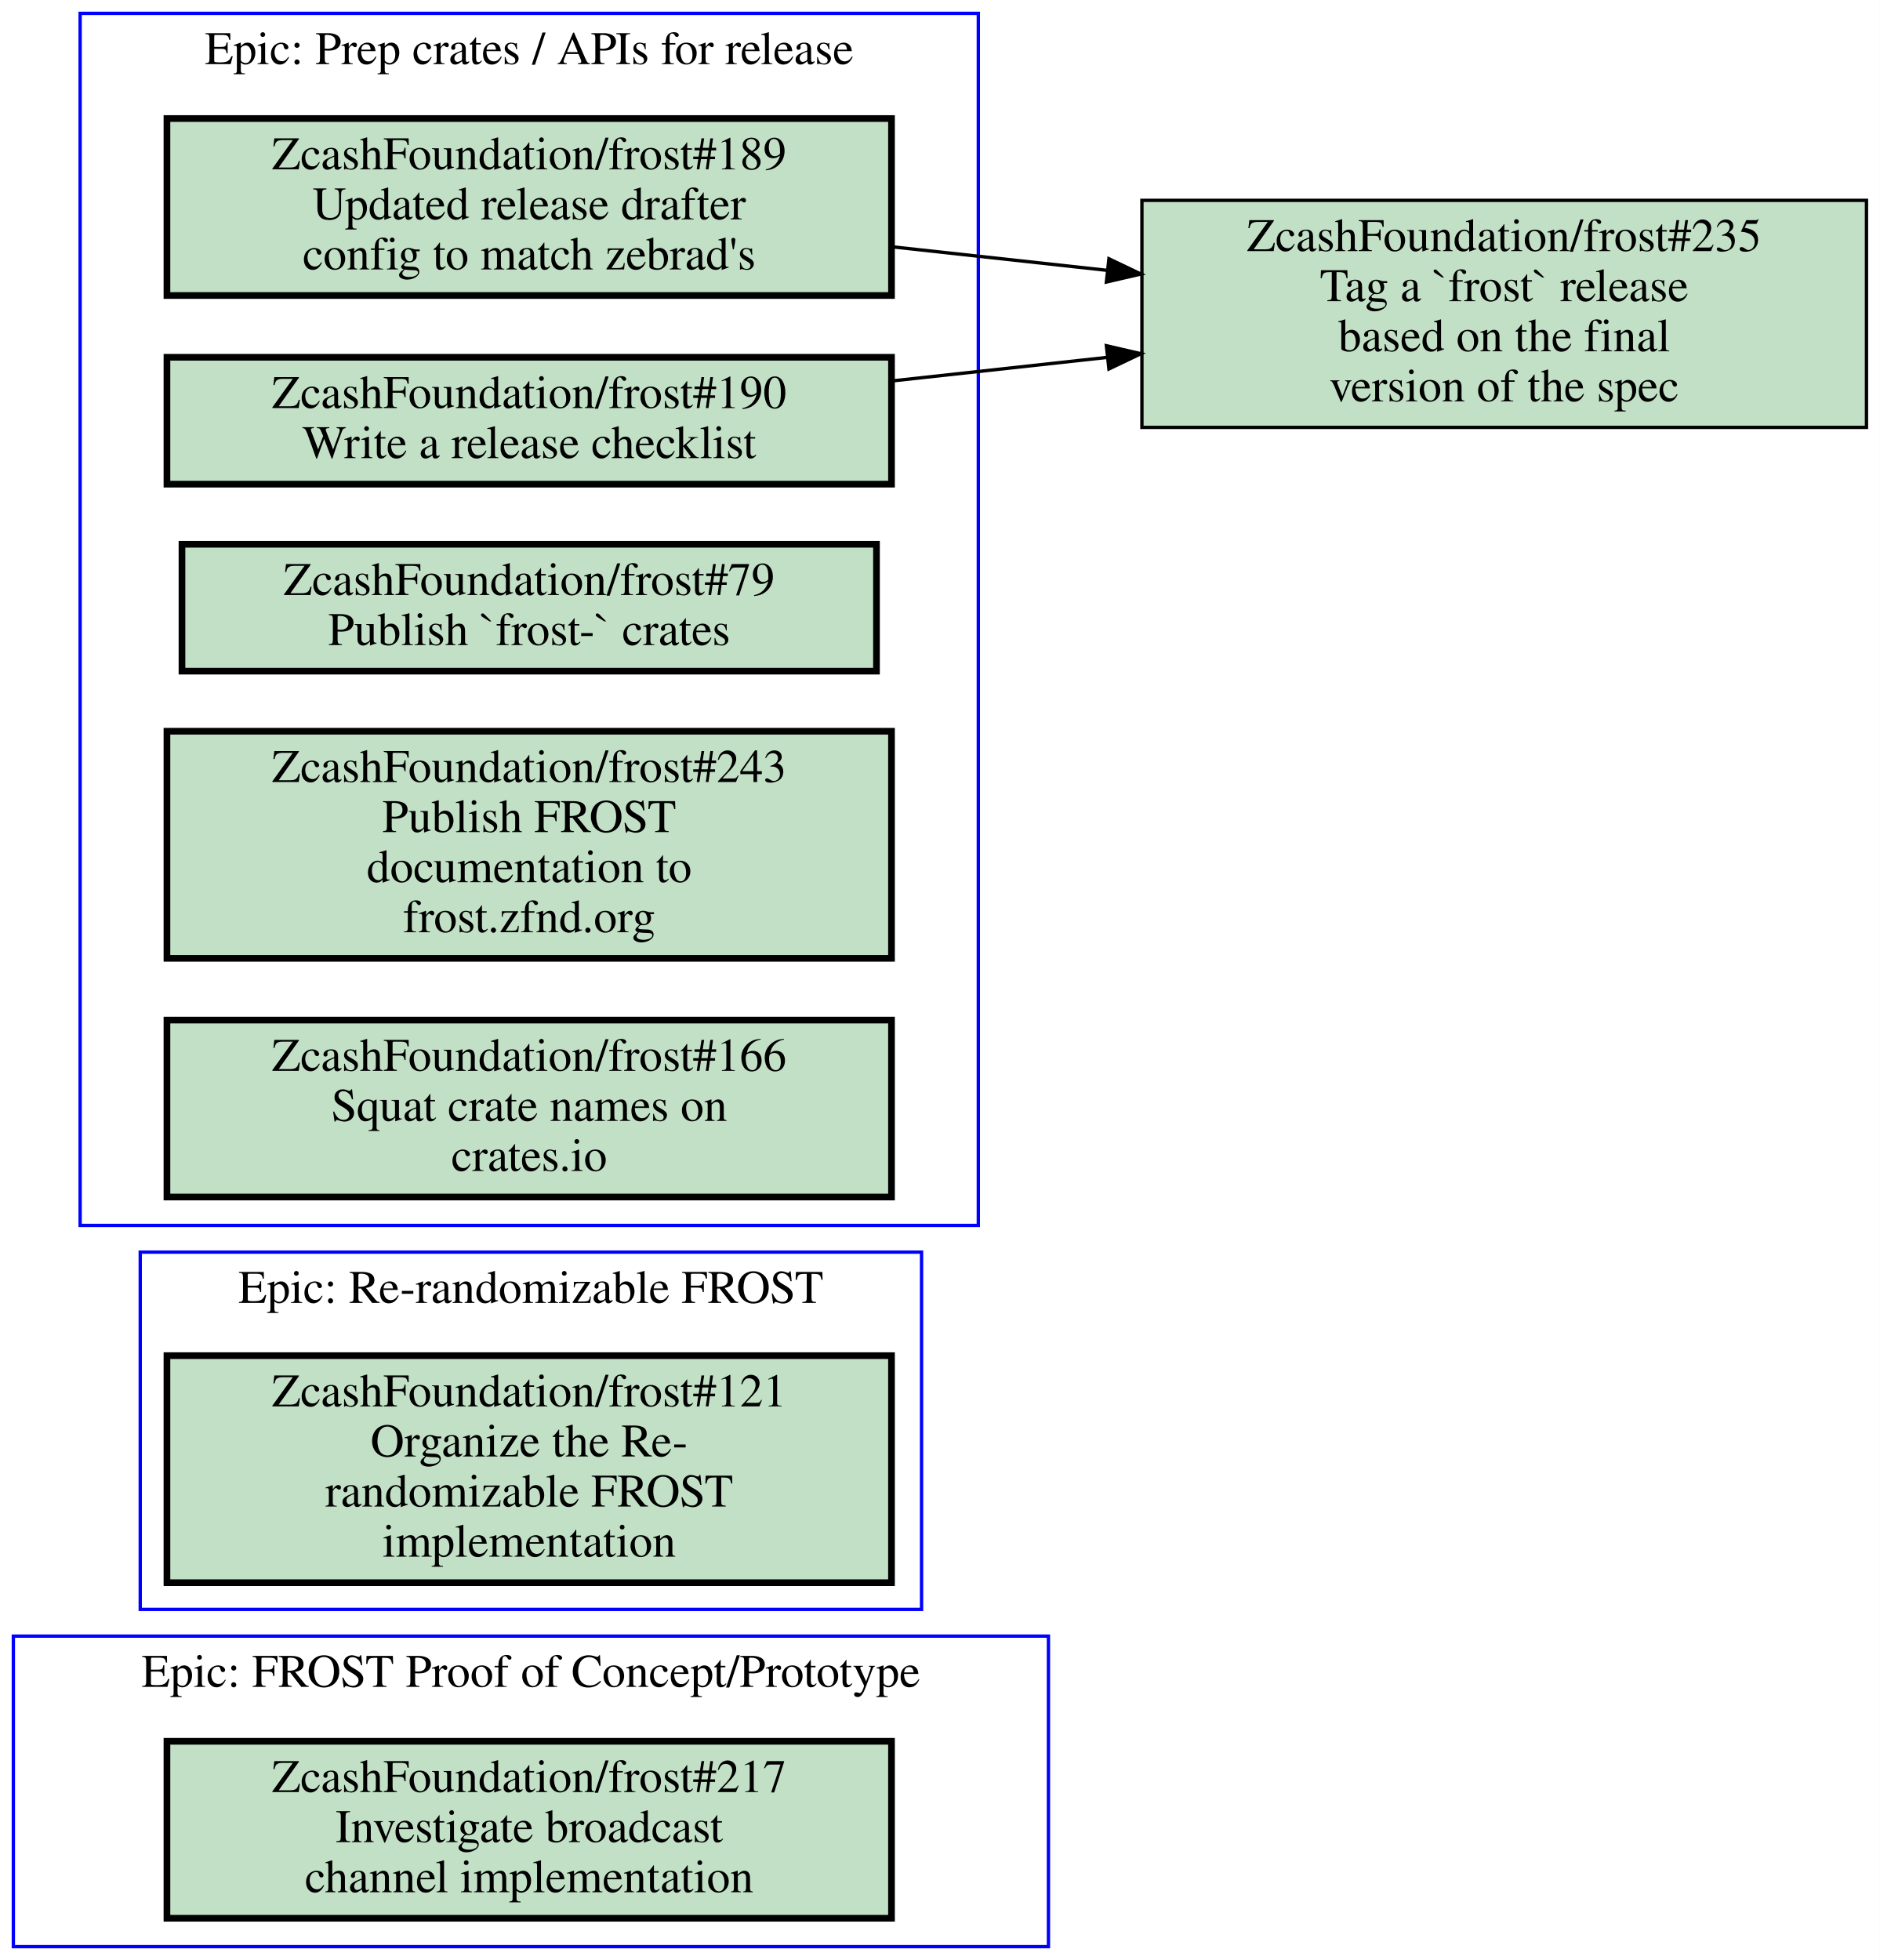
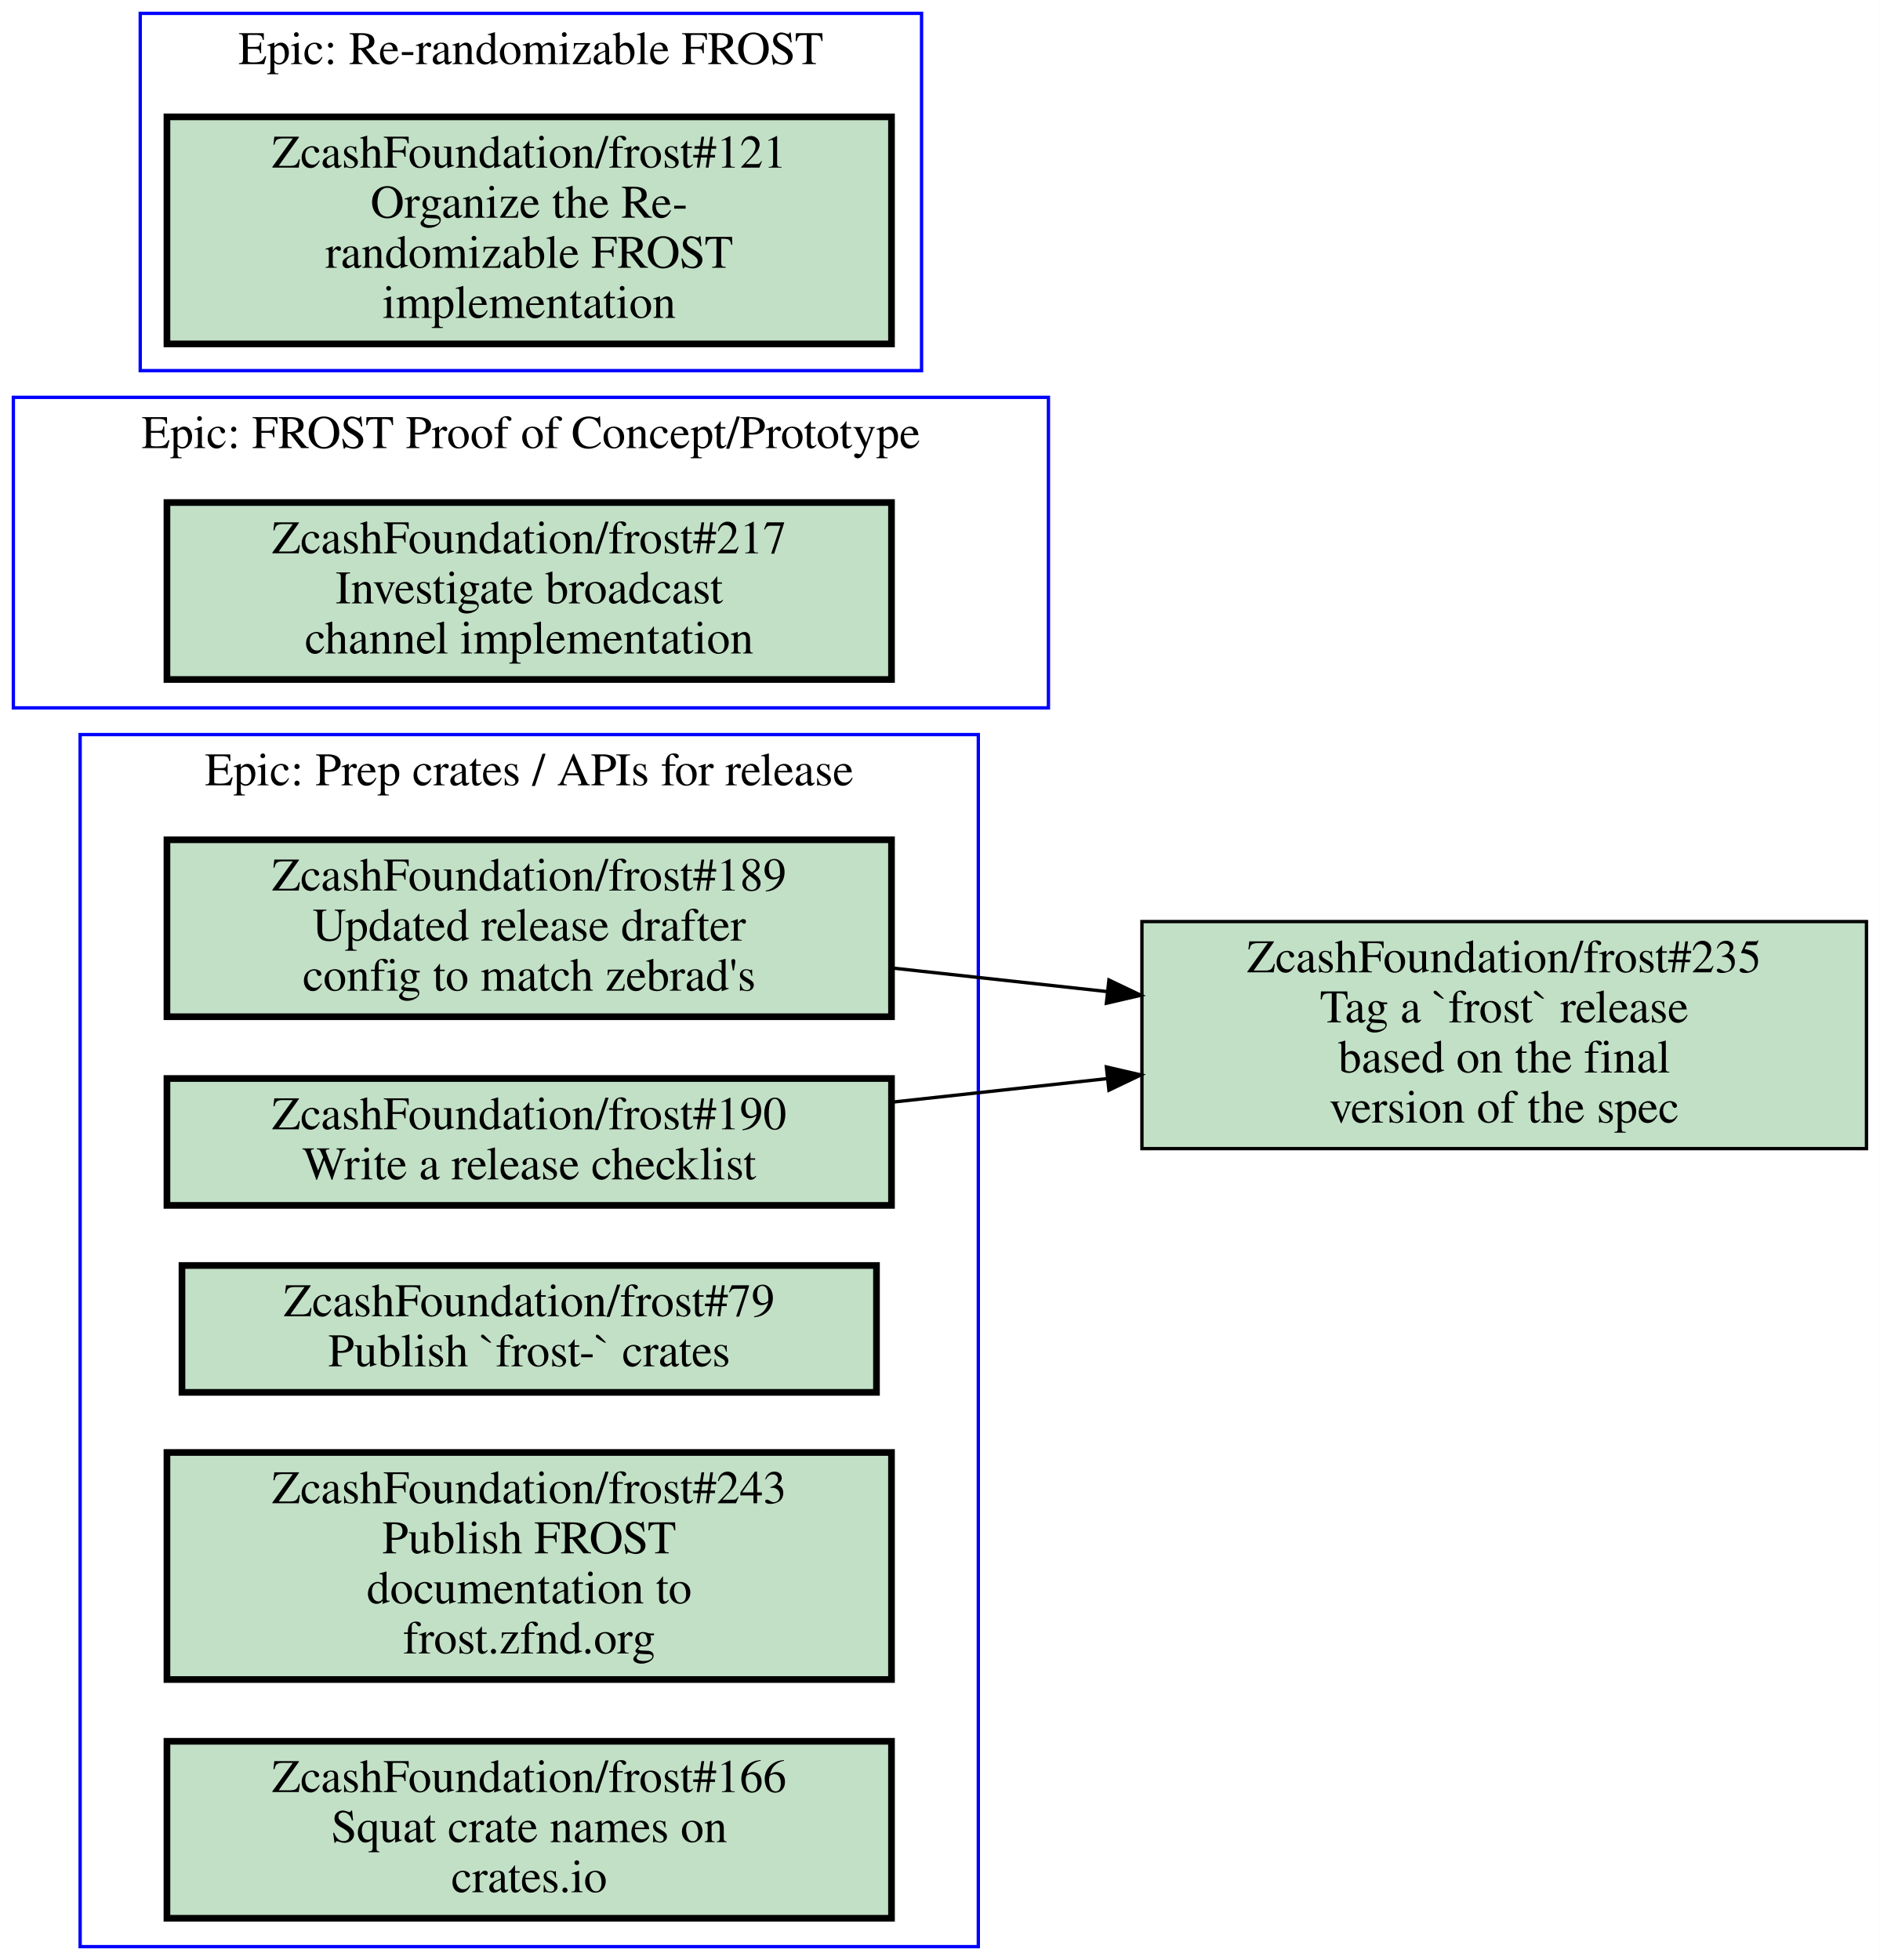
<svg xmlns="http://www.w3.org/2000/svg" xmlns:xlink="http://www.w3.org/1999/xlink" width="563pt" height="587pt" viewBox="0.00 0.00 563.00 587.00">
  <g id="graph0" class="graph" transform="scale(1 1) rotate(0) translate(4 583)">
    <polygon fill="#ffffff" stroke="transparent" points="-4,4 -4,-583 559,-583 559,4 -4,4" />
    <g id="clust1" class="cluster">
-       <polygon fill="none" stroke="#0000ff" points="0,0 0,-93 310,-93 310,0 0,0" />
-       <text text-anchor="middle" x="155" y="-77.8" font-family="Times,serif" font-size="14.00" fill="#000000">Epic: FROST Proof of Concept/Prototype</text>
+       <polygon fill="none" stroke="#0000ff" points="20,0 20,-363 289,-363 289,0 20,0" />
+       <text text-anchor="middle" x="154.5" y="-347.8" font-family="Times,serif" font-size="14.00" fill="#000000">Epic: Prep crates / APIs for release</text>
    </g>
    <g id="clust2" class="cluster">
-       <polygon fill="none" stroke="#0000ff" points="38,-101 38,-208 272,-208 272,-101 38,-101" />
-       <text text-anchor="middle" x="155" y="-192.8" font-family="Times,serif" font-size="14.00" fill="#000000">Epic: Re-randomizable FROST</text>
+       <polygon fill="none" stroke="#0000ff" points="0,-371 0,-464 310,-464 310,-371 0,-371" />
+       <text text-anchor="middle" x="155" y="-448.8" font-family="Times,serif" font-size="14.00" fill="#000000">Epic: FROST Proof of Concept/Prototype</text>
    </g>
    <g id="clust3" class="cluster">
-       <polygon fill="none" stroke="#0000ff" points="20,-216 20,-579 289,-579 289,-216 20,-216" />
-       <text text-anchor="middle" x="154.5" y="-563.8" font-family="Times,serif" font-size="14.00" fill="#000000">Epic: Prep crates / APIs for release</text>
+       <polygon fill="none" stroke="#0000ff" points="38,-472 38,-579 272,-579 272,-472 38,-472" />
+       <text text-anchor="middle" x="155" y="-563.8" font-family="Times,serif" font-size="14.00" fill="#000000">Epic: Re-randomizable FROST</text>
    </g>
    <g id="node1" class="node open">
      <g id="a_node1">
-         <a xlink:href="https://github.com/ZcashFoundation/frost/issues/217" xlink:title="ZcashFoundation/frost#217&#10;Investigate broadcast&#10;channel implementation" target="_blank">
-           <polygon fill="#c2e0c6" stroke="#000000" stroke-width="2" points="263,-61.5 46,-61.5 46,-8.5 263,-8.5 263,-61.5" />
-           <text text-anchor="middle" x="154.5" y="-46.3" font-family="Times,serif" font-size="14.00" fill="#000000">ZcashFoundation/frost#217</text>
-           <text text-anchor="middle" x="154.5" y="-31.3" font-family="Times,serif" font-size="14.00" fill="#000000">Investigate broadcast</text>
-           <text text-anchor="middle" x="154.5" y="-16.3" font-family="Times,serif" font-size="14.00" fill="#000000">channel implementation</text>
-         </a>
-       </g>
-     </g>
-     <g id="node2" class="node open">
-       <g id="a_node2">
-         <a xlink:href="https://github.com/ZcashFoundation/frost/issues/121" xlink:title="ZcashFoundation/frost#121&#10;Organize the Re-&#10;randomizable FROST&#10;implementation" target="_blank">
-           <polygon fill="#c2e0c6" stroke="#000000" stroke-width="2" points="263,-177 46,-177 46,-109 263,-109 263,-177" />
-           <text text-anchor="middle" x="154.5" y="-161.8" font-family="Times,serif" font-size="14.00" fill="#000000">ZcashFoundation/frost#121</text>
-           <text text-anchor="middle" x="154.5" y="-146.8" font-family="Times,serif" font-size="14.00" fill="#000000">Organize the Re-</text>
-           <text text-anchor="middle" x="154.5" y="-131.8" font-family="Times,serif" font-size="14.00" fill="#000000">randomizable FROST</text>
-           <text text-anchor="middle" x="154.5" y="-116.8" font-family="Times,serif" font-size="14.00" fill="#000000">implementation</text>
-         </a>
-       </g>
-     </g>
-     <g id="node3" class="node open">
-       <g id="a_node3">
        <a xlink:href="https://github.com/ZcashFoundation/frost/issues/189" xlink:title="ZcashFoundation/frost#189&#10;Updated release drafter&#10;config to match zebrad's" target="_blank">
-           <polygon fill="#c2e0c6" stroke="#000000" stroke-width="2" points="263,-547.5 46,-547.5 46,-494.5 263,-494.5 263,-547.5" />
-           <text text-anchor="middle" x="154.5" y="-532.3" font-family="Times,serif" font-size="14.00" fill="#000000">ZcashFoundation/frost#189</text>
-           <text text-anchor="middle" x="154.5" y="-517.3" font-family="Times,serif" font-size="14.00" fill="#000000">Updated release drafter</text>
-           <text text-anchor="middle" x="154.5" y="-502.3" font-family="Times,serif" font-size="14.00" fill="#000000">config to match zebrad's</text>
+           <polygon fill="#c2e0c6" stroke="#000000" stroke-width="2" points="263,-331.5 46,-331.5 46,-278.5 263,-278.5 263,-331.5" />
+           <text text-anchor="middle" x="154.5" y="-316.3" font-family="Times,serif" font-size="14.00" fill="#000000">ZcashFoundation/frost#189</text>
+           <text text-anchor="middle" x="154.5" y="-301.3" font-family="Times,serif" font-size="14.00" fill="#000000">Updated release drafter</text>
+           <text text-anchor="middle" x="154.5" y="-286.3" font-family="Times,serif" font-size="14.00" fill="#000000">config to match zebrad's</text>
        </a>
      </g>
    </g>
    <g id="node8" class="node open">
      <g id="a_node8">
        <a xlink:href="https://github.com/ZcashFoundation/frost/issues/235" xlink:title="ZcashFoundation/frost#235&#10;Tag a `frost` release&#10;based on the final&#10;version of the spec" target="_blank">
-           <polygon fill="#c2e0c6" stroke="#000000" points="555,-523 338,-523 338,-455 555,-455 555,-523" />
-           <text text-anchor="middle" x="446.5" y="-507.8" font-family="Times,serif" font-size="14.00" fill="#000000">ZcashFoundation/frost#235</text>
-           <text text-anchor="middle" x="446.5" y="-492.8" font-family="Times,serif" font-size="14.00" fill="#000000">Tag a `frost` release</text>
-           <text text-anchor="middle" x="446.5" y="-477.8" font-family="Times,serif" font-size="14.00" fill="#000000">based on the final</text>
-           <text text-anchor="middle" x="446.5" y="-462.8" font-family="Times,serif" font-size="14.00" fill="#000000">version of the spec</text>
+           <polygon fill="#c2e0c6" stroke="#000000" points="555,-307 338,-307 338,-239 555,-239 555,-307" />
+           <text text-anchor="middle" x="446.5" y="-291.8" font-family="Times,serif" font-size="14.00" fill="#000000">ZcashFoundation/frost#235</text>
+           <text text-anchor="middle" x="446.5" y="-276.8" font-family="Times,serif" font-size="14.00" fill="#000000">Tag a `frost` release</text>
+           <text text-anchor="middle" x="446.5" y="-261.8" font-family="Times,serif" font-size="14.00" fill="#000000">based on the final</text>
+           <text text-anchor="middle" x="446.5" y="-246.8" font-family="Times,serif" font-size="14.00" fill="#000000">version of the spec</text>
        </a>
      </g>
    </g>
    <g id="edge1" class="edge">
-       <path fill="none" stroke="#000000" d="M263.23,-509.08C284.23,-506.78 306.33,-504.36 327.63,-502.03" />
-       <polygon fill="#000000" stroke="#000000" points="328.12,-505.497 337.68,-500.93 327.358,-498.539 328.12,-505.497" />
+       <path fill="none" stroke="#000000" d="M263.23,-293.08C284.23,-290.78 306.33,-288.36 327.63,-286.03" />
+       <polygon fill="#000000" stroke="#000000" points="328.12,-289.497 337.68,-284.93 327.358,-282.539 328.12,-289.497" />
    </g>
-     <g id="node4" class="node open">
-       <g id="a_node4">
+     <g id="node2" class="node open">
+       <g id="a_node2">
        <a xlink:href="https://github.com/ZcashFoundation/frost/issues/190" xlink:title="ZcashFoundation/frost#190&#10;Write a release checklist" target="_blank">
-           <polygon fill="#c2e0c6" stroke="#000000" stroke-width="2" points="263,-476 46,-476 46,-438 263,-438 263,-476" />
-           <text text-anchor="middle" x="154.5" y="-460.8" font-family="Times,serif" font-size="14.00" fill="#000000">ZcashFoundation/frost#190</text>
-           <text text-anchor="middle" x="154.5" y="-445.8" font-family="Times,serif" font-size="14.00" fill="#000000">Write a release checklist</text>
+           <polygon fill="#c2e0c6" stroke="#000000" stroke-width="2" points="263,-260 46,-260 46,-222 263,-222 263,-260" />
+           <text text-anchor="middle" x="154.5" y="-244.8" font-family="Times,serif" font-size="14.00" fill="#000000">ZcashFoundation/frost#190</text>
+           <text text-anchor="middle" x="154.5" y="-229.8" font-family="Times,serif" font-size="14.00" fill="#000000">Write a release checklist</text>
        </a>
      </g>
    </g>
    <g id="edge2" class="edge">
-       <path fill="none" stroke="#000000" d="M263.23,-468.92C284.23,-471.22 306.33,-473.64 327.63,-475.97" />
-       <polygon fill="#000000" stroke="#000000" points="327.358,-479.461 337.68,-477.07 328.12,-472.503 327.358,-479.461" />
+       <path fill="none" stroke="#000000" d="M263.23,-252.92C284.23,-255.22 306.33,-257.64 327.63,-259.97" />
+       <polygon fill="#000000" stroke="#000000" points="327.358,-263.461 337.68,-261.07 328.12,-256.503 327.358,-263.461" />
+     </g>
+     <g id="node3" class="node open">
+       <g id="a_node3">
+         <a xlink:href="https://github.com/ZcashFoundation/frost/issues/79" xlink:title="ZcashFoundation/frost#79&#10;Publish `frost-` crates" target="_blank">
+           <polygon fill="#c2e0c6" stroke="#000000" stroke-width="2" points="258.5,-204 50.5,-204 50.5,-166 258.5,-166 258.5,-204" />
+           <text text-anchor="middle" x="154.5" y="-188.8" font-family="Times,serif" font-size="14.00" fill="#000000">ZcashFoundation/frost#79</text>
+           <text text-anchor="middle" x="154.5" y="-173.8" font-family="Times,serif" font-size="14.00" fill="#000000">Publish `frost-` crates</text>
+         </a>
+       </g>
+     </g>
+     <g id="node4" class="node open">
+       <g id="a_node4">
+         <a xlink:href="https://github.com/ZcashFoundation/frost/issues/243" xlink:title="ZcashFoundation/frost#243&#10;Publish FROST&#10;documentation to&#10;frost.zfnd.org" target="_blank">
+           <polygon fill="#c2e0c6" stroke="#000000" stroke-width="2" points="263,-148 46,-148 46,-80 263,-80 263,-148" />
+           <text text-anchor="middle" x="154.5" y="-132.8" font-family="Times,serif" font-size="14.00" fill="#000000">ZcashFoundation/frost#243</text>
+           <text text-anchor="middle" x="154.5" y="-117.8" font-family="Times,serif" font-size="14.00" fill="#000000">Publish FROST</text>
+           <text text-anchor="middle" x="154.5" y="-102.8" font-family="Times,serif" font-size="14.00" fill="#000000">documentation to</text>
+           <text text-anchor="middle" x="154.5" y="-87.8" font-family="Times,serif" font-size="14.00" fill="#000000">frost.zfnd.org</text>
+         </a>
+       </g>
    </g>
    <g id="node5" class="node open">
      <g id="a_node5">
-         <a xlink:href="https://github.com/ZcashFoundation/frost/issues/79" xlink:title="ZcashFoundation/frost#79&#10;Publish `frost-` crates" target="_blank">
-           <polygon fill="#c2e0c6" stroke="#000000" stroke-width="2" points="258.5,-420 50.5,-420 50.5,-382 258.5,-382 258.5,-420" />
-           <text text-anchor="middle" x="154.5" y="-404.8" font-family="Times,serif" font-size="14.00" fill="#000000">ZcashFoundation/frost#79</text>
-           <text text-anchor="middle" x="154.5" y="-389.8" font-family="Times,serif" font-size="14.00" fill="#000000">Publish `frost-` crates</text>
+         <a xlink:href="https://github.com/ZcashFoundation/frost/issues/166" xlink:title="ZcashFoundation/frost#166&#10;Squat crate names on&#10;crates.io" target="_blank">
+           <polygon fill="#c2e0c6" stroke="#000000" stroke-width="2" points="263,-61.5 46,-61.5 46,-8.5 263,-8.5 263,-61.5" />
+           <text text-anchor="middle" x="154.5" y="-46.3" font-family="Times,serif" font-size="14.00" fill="#000000">ZcashFoundation/frost#166</text>
+           <text text-anchor="middle" x="154.5" y="-31.3" font-family="Times,serif" font-size="14.00" fill="#000000">Squat crate names on</text>
+           <text text-anchor="middle" x="154.5" y="-16.3" font-family="Times,serif" font-size="14.00" fill="#000000">crates.io</text>
        </a>
      </g>
    </g>
    <g id="node6" class="node open">
      <g id="a_node6">
-         <a xlink:href="https://github.com/ZcashFoundation/frost/issues/243" xlink:title="ZcashFoundation/frost#243&#10;Publish FROST&#10;documentation to&#10;frost.zfnd.org" target="_blank">
-           <polygon fill="#c2e0c6" stroke="#000000" stroke-width="2" points="263,-364 46,-364 46,-296 263,-296 263,-364" />
-           <text text-anchor="middle" x="154.5" y="-348.8" font-family="Times,serif" font-size="14.00" fill="#000000">ZcashFoundation/frost#243</text>
-           <text text-anchor="middle" x="154.5" y="-333.8" font-family="Times,serif" font-size="14.00" fill="#000000">Publish FROST</text>
-           <text text-anchor="middle" x="154.5" y="-318.8" font-family="Times,serif" font-size="14.00" fill="#000000">documentation to</text>
-           <text text-anchor="middle" x="154.5" y="-303.8" font-family="Times,serif" font-size="14.00" fill="#000000">frost.zfnd.org</text>
+         <a xlink:href="https://github.com/ZcashFoundation/frost/issues/217" xlink:title="ZcashFoundation/frost#217&#10;Investigate broadcast&#10;channel implementation" target="_blank">
+           <polygon fill="#c2e0c6" stroke="#000000" stroke-width="2" points="263,-432.5 46,-432.5 46,-379.5 263,-379.5 263,-432.5" />
+           <text text-anchor="middle" x="154.5" y="-417.3" font-family="Times,serif" font-size="14.00" fill="#000000">ZcashFoundation/frost#217</text>
+           <text text-anchor="middle" x="154.5" y="-402.3" font-family="Times,serif" font-size="14.00" fill="#000000">Investigate broadcast</text>
+           <text text-anchor="middle" x="154.5" y="-387.3" font-family="Times,serif" font-size="14.00" fill="#000000">channel implementation</text>
        </a>
      </g>
    </g>
    <g id="node7" class="node open">
      <g id="a_node7">
-         <a xlink:href="https://github.com/ZcashFoundation/frost/issues/166" xlink:title="ZcashFoundation/frost#166&#10;Squat crate names on&#10;crates.io" target="_blank">
-           <polygon fill="#c2e0c6" stroke="#000000" stroke-width="2" points="263,-277.5 46,-277.5 46,-224.5 263,-224.5 263,-277.5" />
-           <text text-anchor="middle" x="154.5" y="-262.3" font-family="Times,serif" font-size="14.00" fill="#000000">ZcashFoundation/frost#166</text>
-           <text text-anchor="middle" x="154.5" y="-247.3" font-family="Times,serif" font-size="14.00" fill="#000000">Squat crate names on</text>
-           <text text-anchor="middle" x="154.5" y="-232.3" font-family="Times,serif" font-size="14.00" fill="#000000">crates.io</text>
+         <a xlink:href="https://github.com/ZcashFoundation/frost/issues/121" xlink:title="ZcashFoundation/frost#121&#10;Organize the Re-&#10;randomizable FROST&#10;implementation" target="_blank">
+           <polygon fill="#c2e0c6" stroke="#000000" stroke-width="2" points="263,-548 46,-548 46,-480 263,-480 263,-548" />
+           <text text-anchor="middle" x="154.5" y="-532.8" font-family="Times,serif" font-size="14.00" fill="#000000">ZcashFoundation/frost#121</text>
+           <text text-anchor="middle" x="154.5" y="-517.8" font-family="Times,serif" font-size="14.00" fill="#000000">Organize the Re-</text>
+           <text text-anchor="middle" x="154.5" y="-502.8" font-family="Times,serif" font-size="14.00" fill="#000000">randomizable FROST</text>
+           <text text-anchor="middle" x="154.5" y="-487.8" font-family="Times,serif" font-size="14.00" fill="#000000">implementation</text>
        </a>
      </g>
    </g>
  </g>
</svg>
